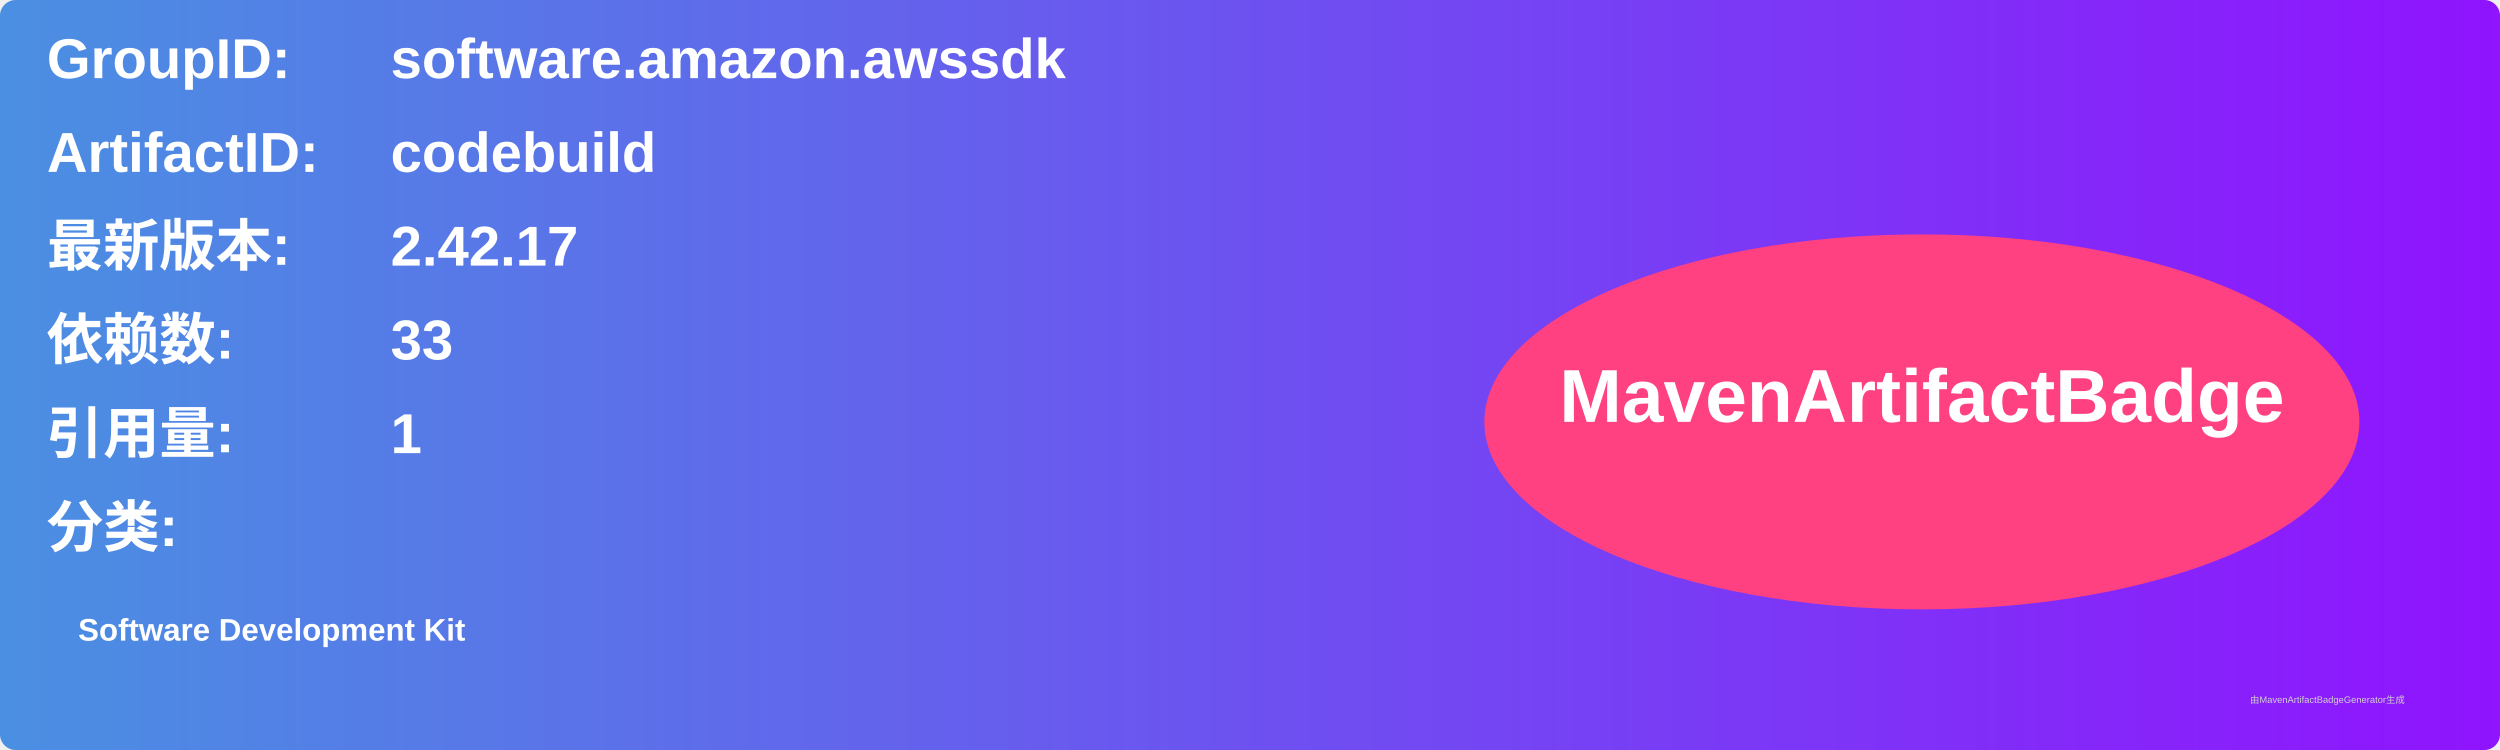
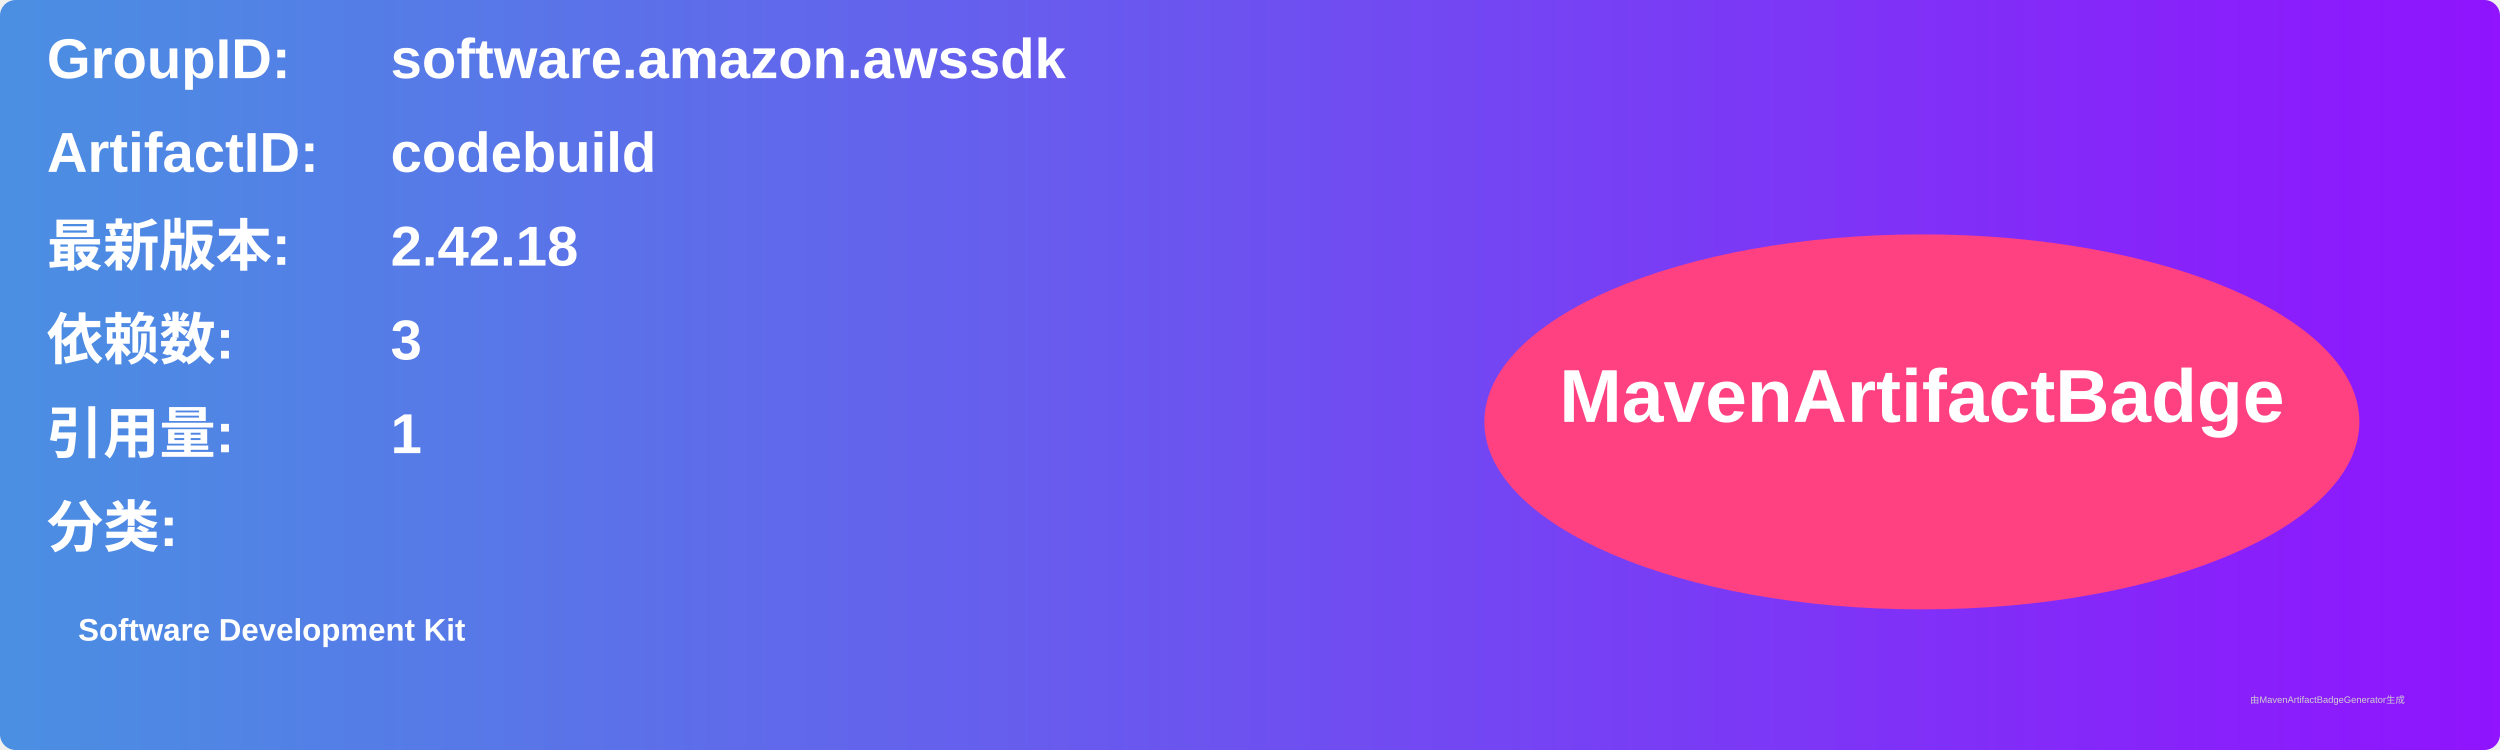
<svg xmlns="http://www.w3.org/2000/svg" width="800" height="240" viewBox="0 0 800 240">
  <linearGradient id="grad" x1="0%" y1="0%" x2="100%" y2="0%">
    <stop offset="0%" stop-color="#4a90e2" />
    <stop offset="100%" stop-color="#9013fe" />
  </linearGradient>
  <rect width="100%" height="100%" rx="5" ry="5" fill="url(#grad)" />
  <g transform="translate(15, 15)">
    <text x="0" y="10" font-family="Arial" font-size="18" fill="white" font-weight="bold" width="260">GroupID:</text>
    <text x="110" y="10" font-family="Arial" font-size="18" fill="white" font-weight="bold" width="460">software.amazon.awssdk</text>
    <text x="0" y="40" font-family="Arial" font-size="18" fill="white" font-weight="bold" width="260">ArtifactID:</text>
    <text x="110" y="40" font-family="Arial" font-size="18" fill="white" font-weight="bold" width="460">codebuild</text>
    <text x="0" y="70" font-family="Arial" font-size="18" fill="white" font-weight="bold">最新版本:</text>
    <text x="110" y="70" font-family="Arial" font-size="18" fill="white" font-weight="bold">
-       <tspan font-weight="bold">2.42.17</tspan>
+       <tspan font-weight="bold">2.42.18</tspan>
    </text>
    <text x="0" y="100" font-family="Arial" font-size="18" fill="white" font-weight="bold">依赖数: </text>
    <text x="110" y="100" font-family="Arial" font-size="18" fill="white">
-       <tspan font-weight="bold">33</tspan>
+       <tspan font-weight="bold">3</tspan>
    </text>
    <text x="0" y="130" font-family="Arial" font-size="18" fill="white" font-weight="bold">引用量: </text>
    <text x="110" y="130" font-family="Arial" font-size="18" fill="white">
      <tspan font-weight="bold">1</tspan>
    </text>
    <text x="0" y="160" font-family="Arial" font-size="18" fill="white" font-weight="bold">分类:</text>
    <text x="10" y="190" font-family="Arial" font-size="10" fill="white">
      <tspan font-weight="bold">Software Development Kit</tspan>
    </text>
    <ellipse cx="600" cy="120" rx="140" ry="60" fill="#ff4081" />
    <text x="600" y="120" text-anchor="middle" font-family="Arial" font-size="24" fill="white" font-weight="bold">MavenArtifactBadge</text>
  </g>
  <text x="720" y="225" font-family="Arial" font-size="3" fill="#d0d0d0">由MavenArtifactBadgeGenerator生成</text>
</svg>
